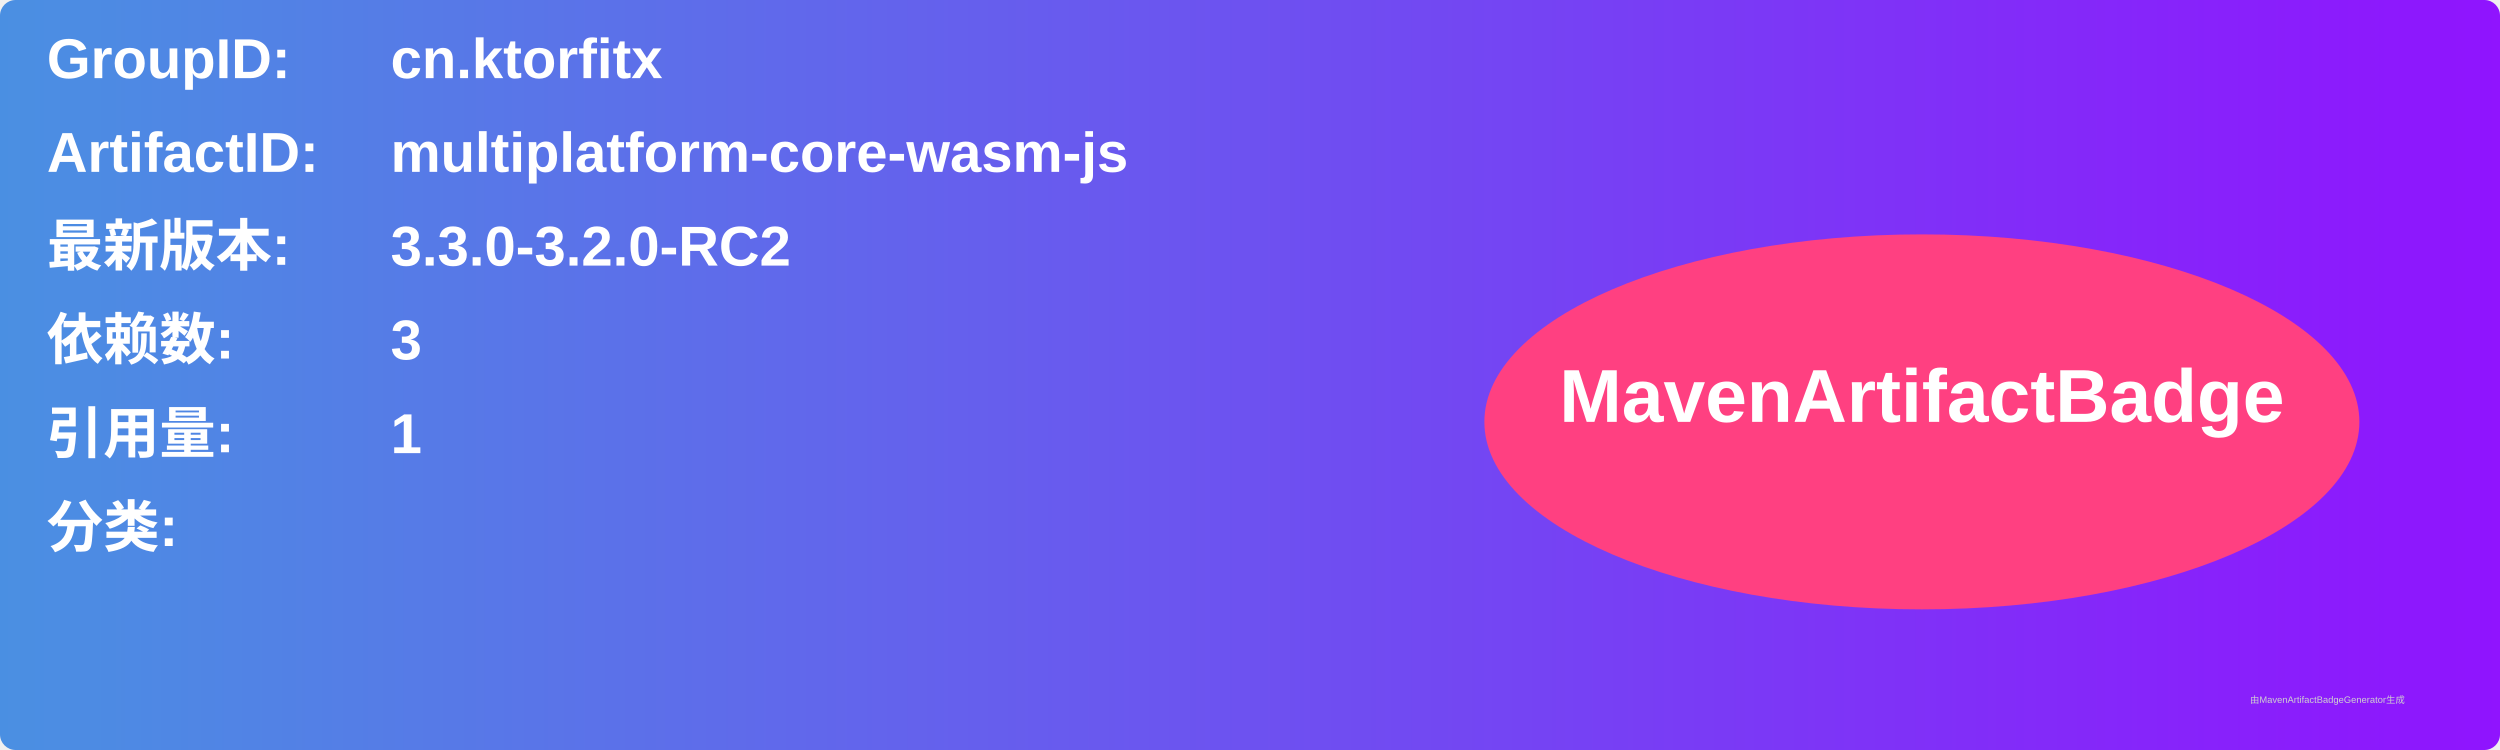
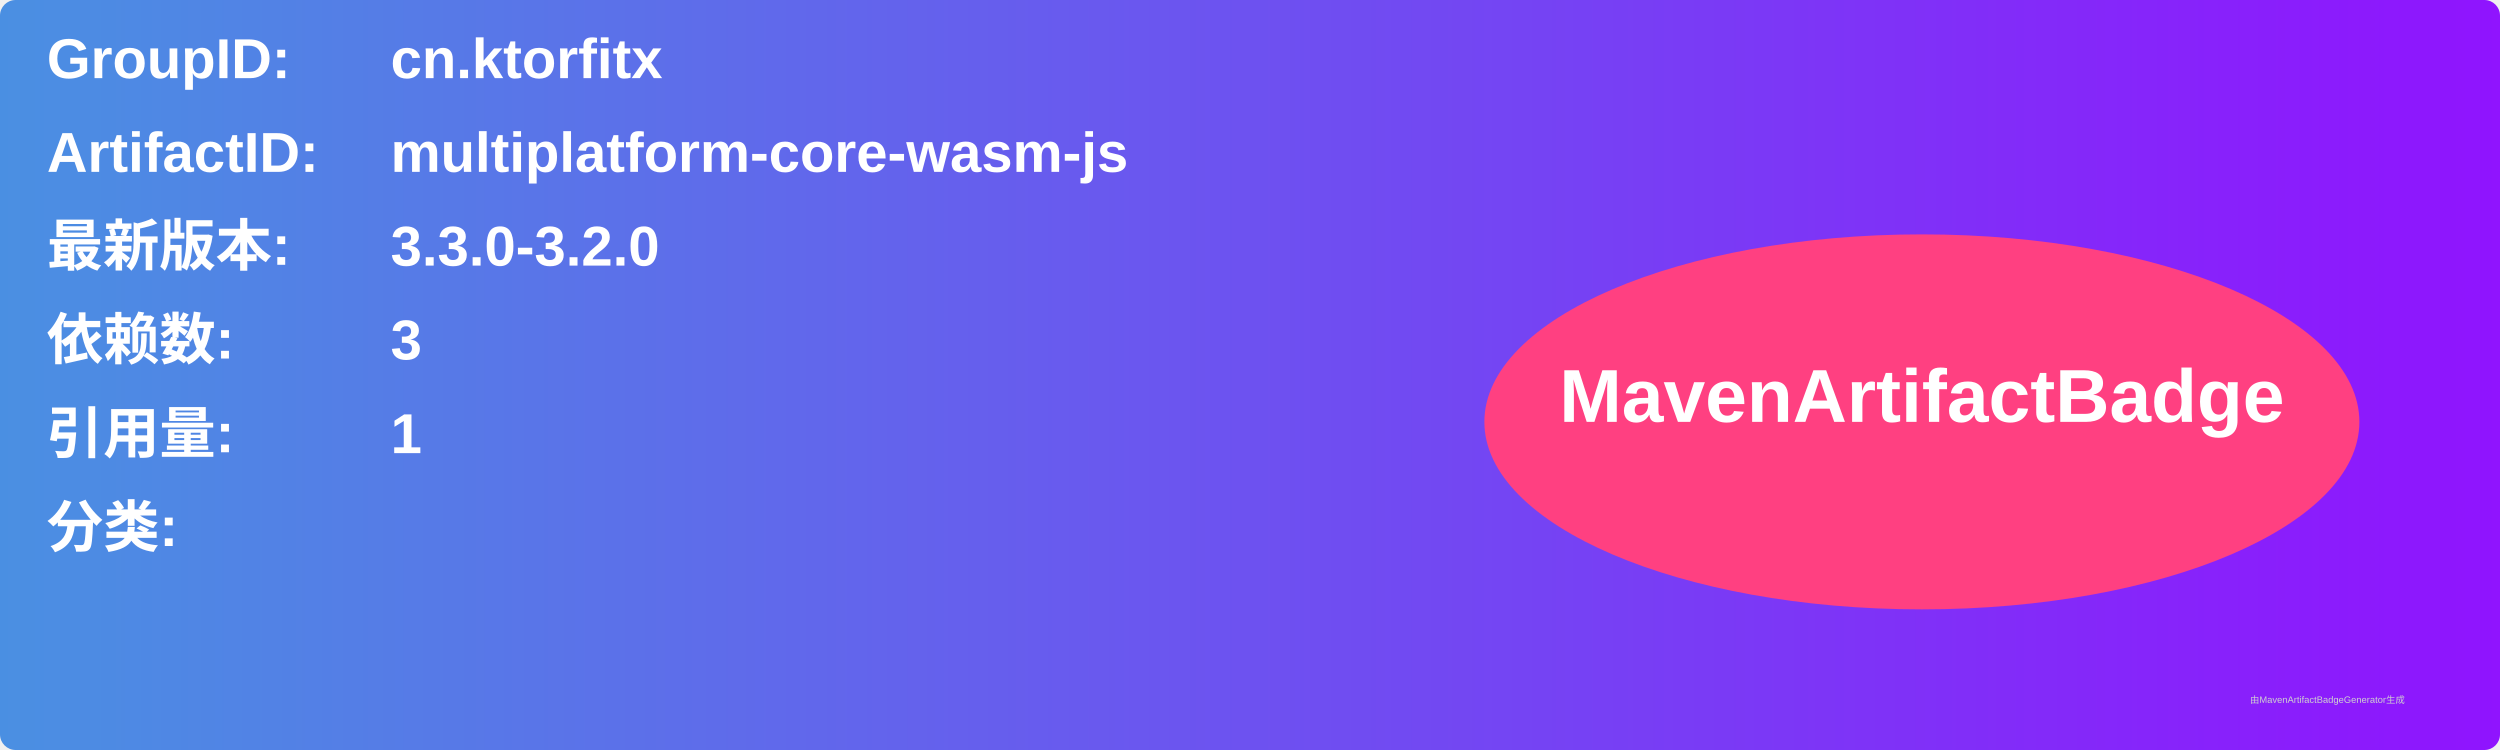
<svg xmlns="http://www.w3.org/2000/svg" width="800" height="240" viewBox="0 0 800 240">
  <linearGradient id="grad" x1="0%" y1="0%" x2="100%" y2="0%">
    <stop offset="0%" stop-color="#4a90e2" />
    <stop offset="100%" stop-color="#9013fe" />
  </linearGradient>
  <rect width="100%" height="100%" rx="5" ry="5" fill="url(#grad)" />
  <g transform="translate(15, 15)">
    <text x="0" y="10" font-family="Arial" font-size="18" fill="white" font-weight="bold" width="260">GroupID:</text>
    <text x="110" y="10" font-family="Arial" font-size="18" fill="white" font-weight="bold" width="460">cn.ktorfitx</text>
    <text x="0" y="40" font-family="Arial" font-size="18" fill="white" font-weight="bold" width="260">ArtifactID:</text>
    <text x="110" y="40" font-family="Arial" font-size="18" fill="white" font-weight="bold" width="460">multiplatform-core-wasm-js</text>
    <text x="0" y="70" font-family="Arial" font-size="18" fill="white" font-weight="bold">最新版本:</text>
    <text x="110" y="70" font-family="Arial" font-size="18" fill="white" font-weight="bold">
-       <tspan font-weight="bold">3.3.0-3.2.0-RC2</tspan>
+       <tspan font-weight="bold">3.3.0-3.2.0</tspan>
    </text>
    <text x="0" y="100" font-family="Arial" font-size="18" fill="white" font-weight="bold">依赖数: </text>
    <text x="110" y="100" font-family="Arial" font-size="18" fill="white">
      <tspan font-weight="bold">3</tspan>
    </text>
    <text x="0" y="130" font-family="Arial" font-size="18" fill="white" font-weight="bold">引用量: </text>
    <text x="110" y="130" font-family="Arial" font-size="18" fill="white">
      <tspan font-weight="bold">1</tspan>
    </text>
    <text x="0" y="160" font-family="Arial" font-size="18" fill="white" font-weight="bold">分类:</text>
    <text x="10" y="190" font-family="Arial" font-size="10" fill="white">
      <tspan font-weight="bold" />
    </text>
    <ellipse cx="600" cy="120" rx="140" ry="60" fill="#ff4081" />
    <text x="600" y="120" text-anchor="middle" font-family="Arial" font-size="24" fill="white" font-weight="bold">MavenArtifactBadge</text>
  </g>
  <text x="720" y="225" font-family="Arial" font-size="3" fill="#d0d0d0">由MavenArtifactBadgeGenerator生成</text>
</svg>
